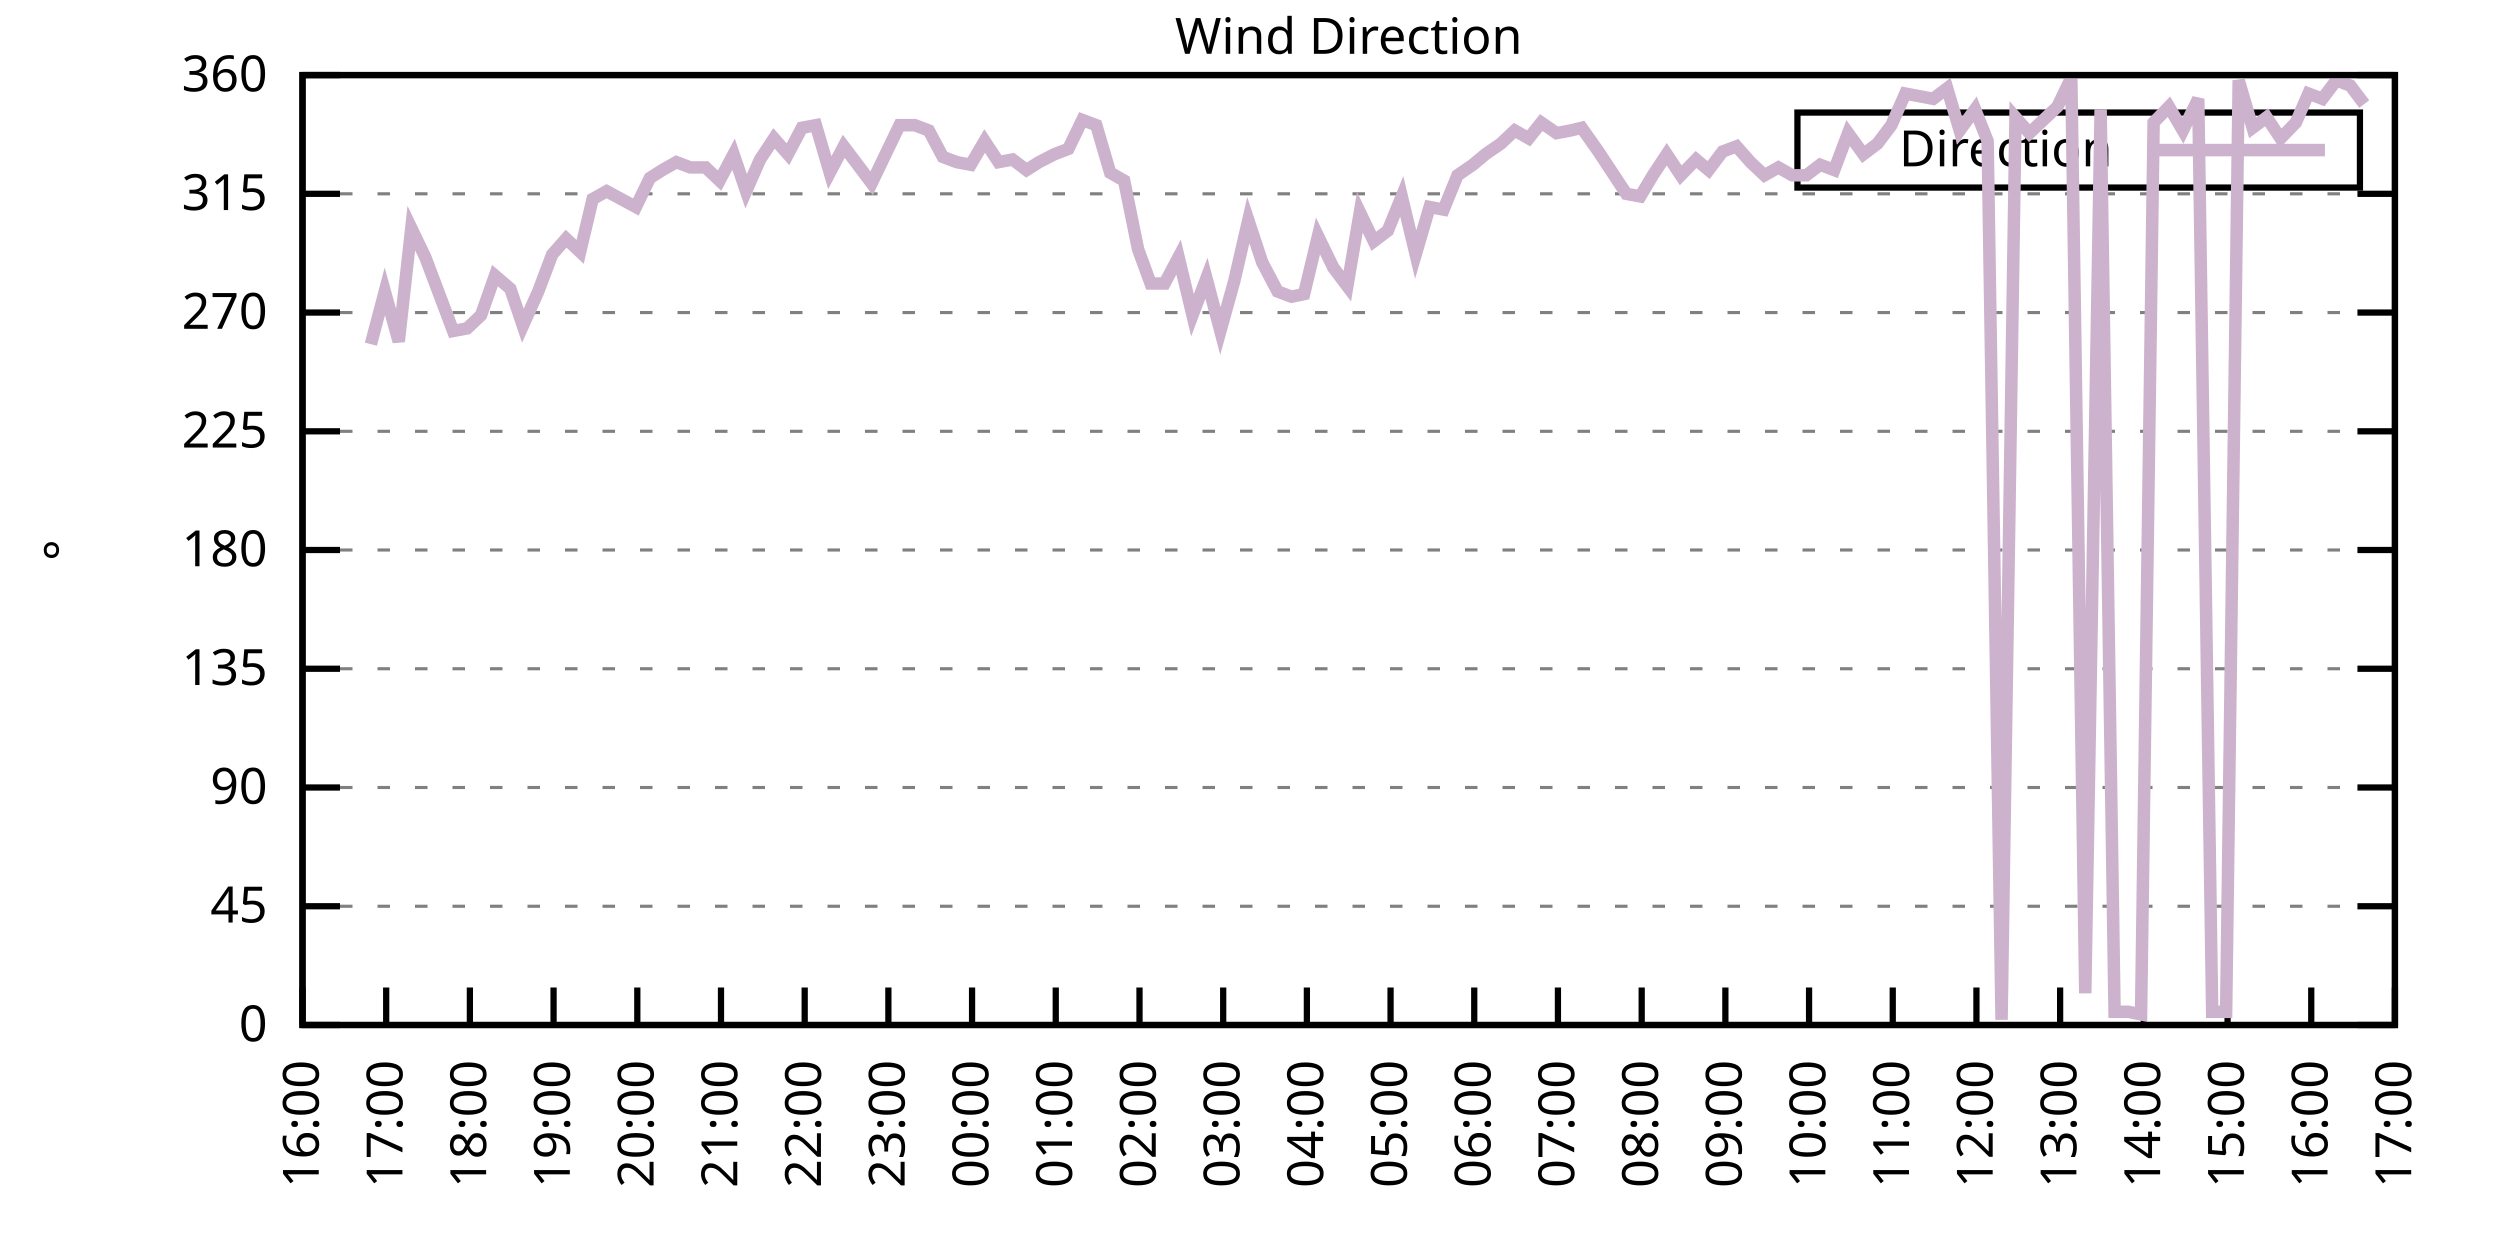
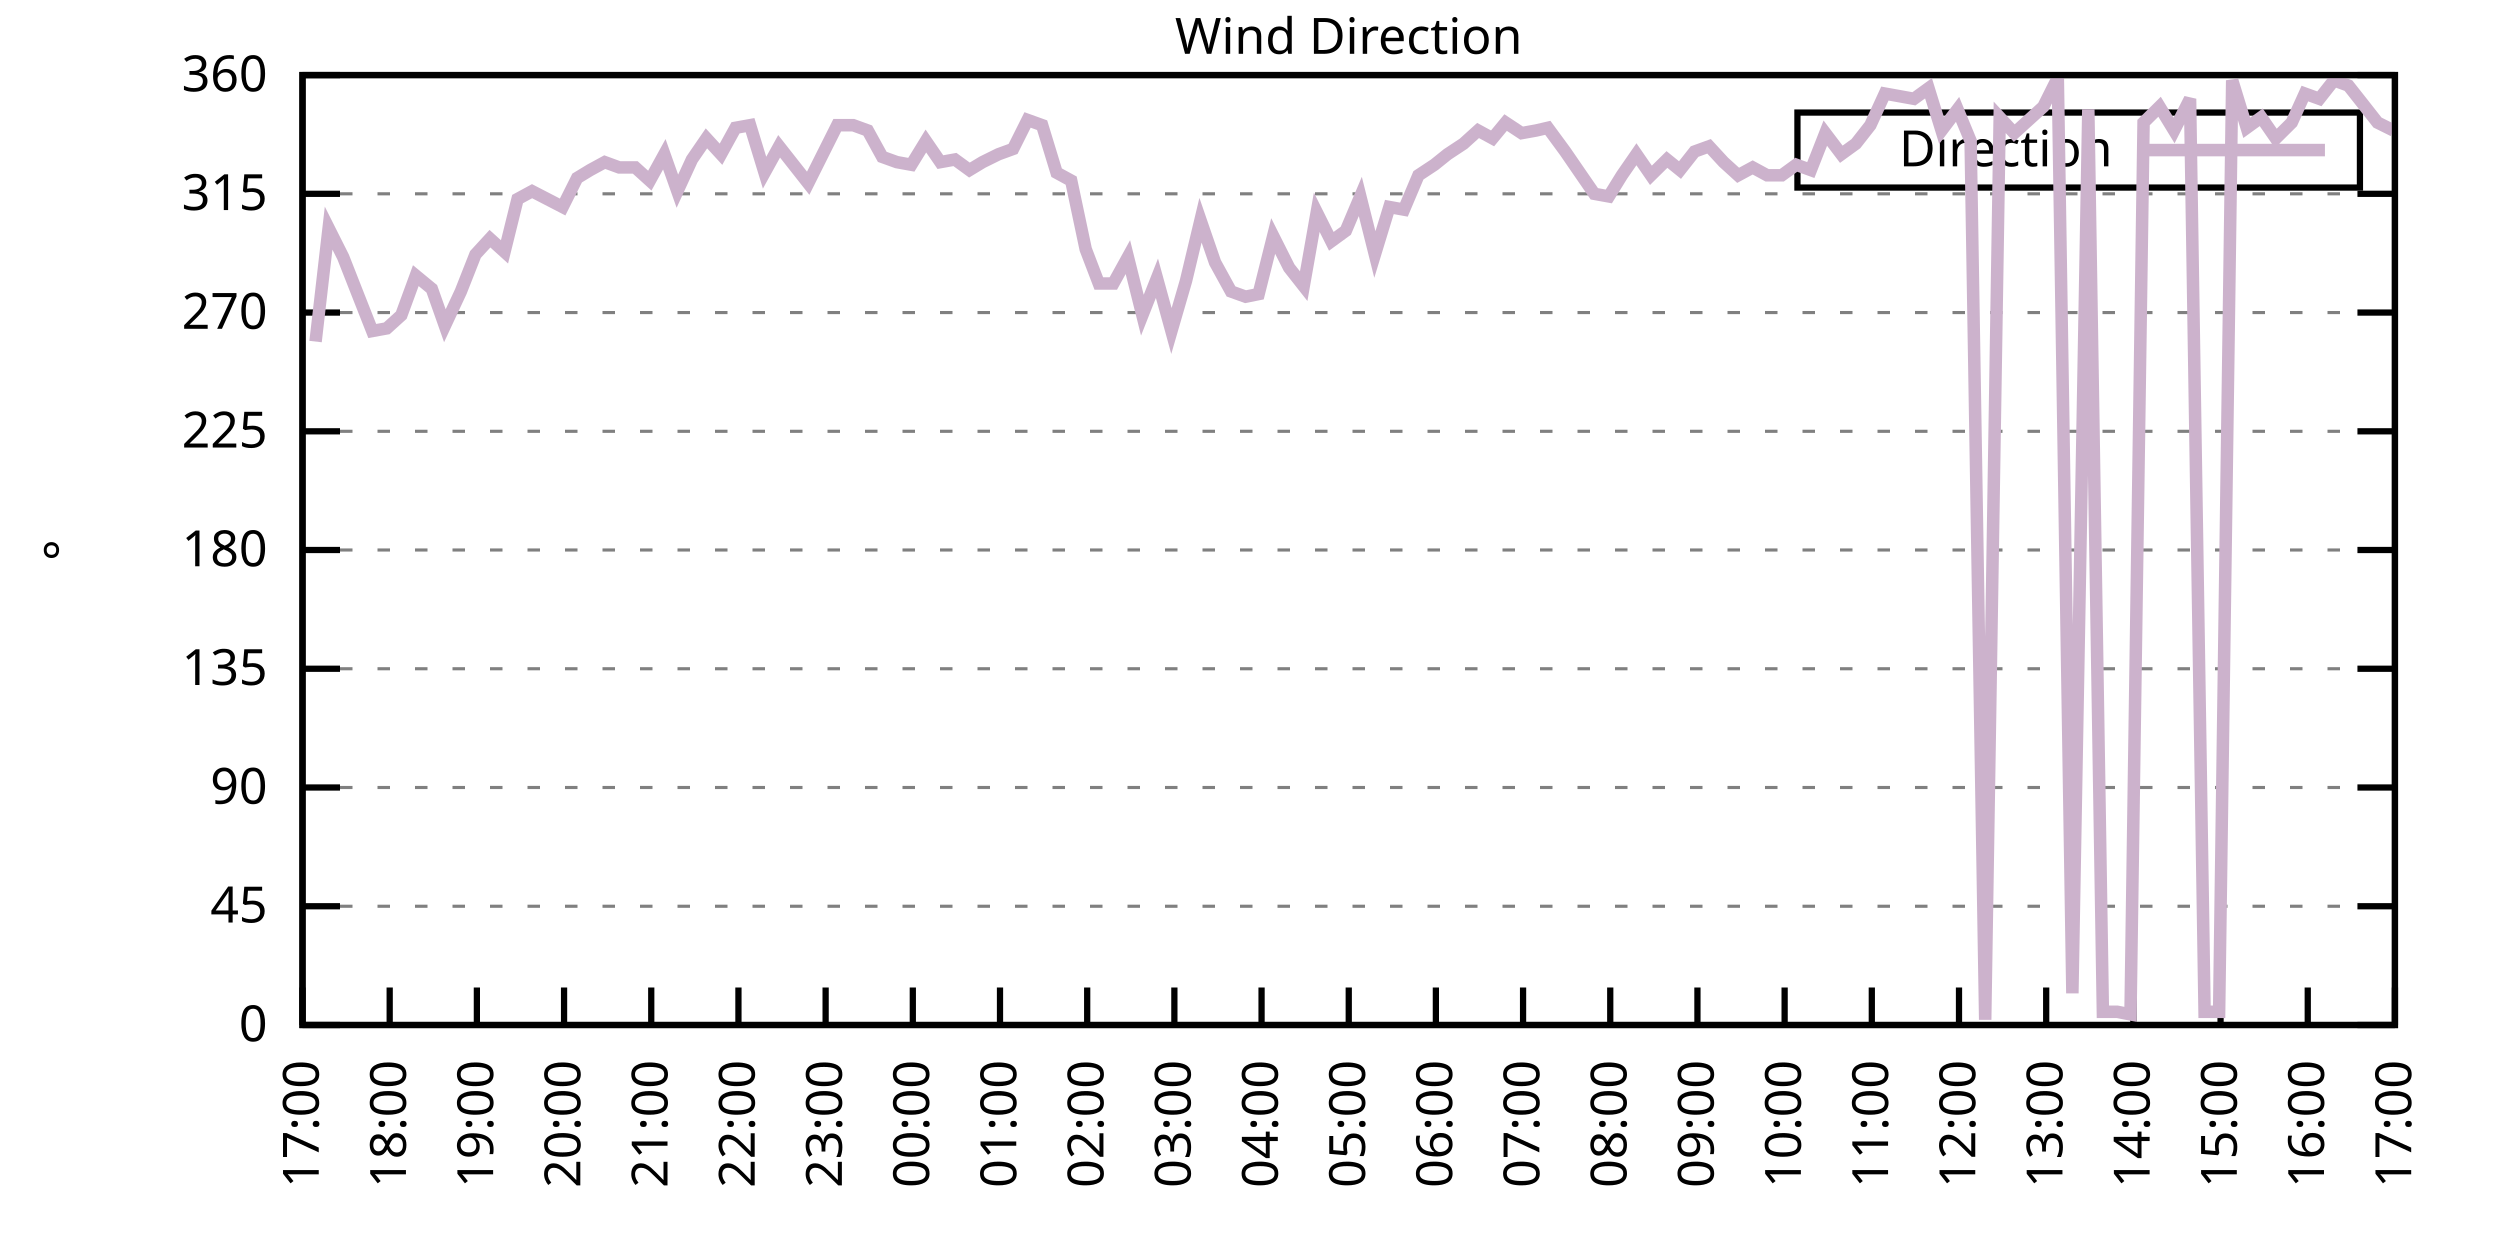
<svg xmlns="http://www.w3.org/2000/svg" xmlns:xlink="http://www.w3.org/1999/xlink" width="400" height="200" viewBox="0 0 400 200">
  <g id="gnuplot_canvas">
    <rect x="0" y="0" width="400" height="200" fill="none" />
    <defs>
      <circle id="gpDot" r="0.5" stroke-width="0.5" stroke="currentColor" />
      <path id="gpPt0" stroke-width="0.333" stroke="currentColor" d="M-1,0 h2 M0,-1 v2" />
      <path id="gpPt1" stroke-width="0.333" stroke="currentColor" d="M-1,-1 L1,1 M1,-1 L-1,1" />
      <path id="gpPt2" stroke-width="0.333" stroke="currentColor" d="M-1,0 L1,0 M0,-1 L0,1 M-1,-1 L1,1 M-1,1 L1,-1" />
      <rect id="gpPt3" stroke-width="0.333" stroke="currentColor" x="-1" y="-1" width="2" height="2" />
      <rect id="gpPt4" stroke-width="0.333" stroke="currentColor" fill="currentColor" x="-1" y="-1" width="2" height="2" />
      <circle id="gpPt5" stroke-width="0.333" stroke="currentColor" cx="0" cy="0" r="1" />
      <use xlink:href="#gpPt5" id="gpPt6" fill="currentColor" stroke="none" />
      <path id="gpPt7" stroke-width="0.333" stroke="currentColor" d="M0,-1.33 L-1.33,0.67 L1.33,0.67 z" />
      <use xlink:href="#gpPt7" id="gpPt8" fill="currentColor" stroke="none" />
      <use xlink:href="#gpPt7" id="gpPt9" stroke="currentColor" transform="rotate(180)" />
      <use xlink:href="#gpPt9" id="gpPt10" fill="currentColor" stroke="none" />
      <use xlink:href="#gpPt3" id="gpPt11" stroke="currentColor" transform="rotate(45)" />
      <use xlink:href="#gpPt11" id="gpPt12" fill="currentColor" stroke="none" />
      <path id="gpPt13" stroke-width="0.333" stroke="currentColor" d="M0,1.330 L1.265,0.411 L0.782,-1.067 L-0.782,-1.076 L-1.265,0.411 z" />
      <use xlink:href="#gpPt13" id="gpPt14" fill="currentColor" stroke="none" />
      <filter id="textbox" filterUnits="objectBoundingBox" x="0" y="0" height="1" width="1">
        <feFlood flood-color="white" flood-opacity="1" result="bgnd" />
        <feComposite in="SourceGraphic" in2="bgnd" operator="atop" />
      </filter>
      <filter id="greybox" filterUnits="objectBoundingBox" x="0" y="0" height="1" width="1">
        <feFlood flood-color="lightgrey" flood-opacity="1" result="grey" />
        <feComposite in="SourceGraphic" in2="grey" operator="atop" />
      </filter>
    </defs>
    <g fill="none" color="white" stroke="currentColor" stroke-width="1.00" stroke-linecap="butt" stroke-linejoin="miter">
</g>
    <g fill="none" color="black" stroke="currentColor" stroke-width="1.00" stroke-linecap="butt" stroke-linejoin="miter">
      <g stroke="none" shape-rendering="crispEdges">
        <polygon fill="rgb(255, 255, 255)" points="48.40,164.00 383.18,164.00 383.18,12.02 48.40,12.02 " />
      </g>
    </g>
    <g fill="none" color="black" stroke="currentColor" stroke-width="1.00" stroke-linecap="butt" stroke-linejoin="miter">
</g>
    <g fill="none" color="black" stroke="black" stroke-width="0.50" stroke-linecap="butt" stroke-linejoin="miter">
</g>
    <g fill="none" color="gray" stroke="currentColor" stroke-width="0.50" stroke-linecap="butt" stroke-linejoin="miter">
      <path stroke="gray" stroke-dasharray="2,4" class="gridline" d="M48.40,164.00 L383.19,164.00  " />
    </g>
    <g fill="none" color="gray" stroke="gray" stroke-width="1.00" stroke-linecap="butt" stroke-linejoin="miter">
</g>
    <g fill="none" color="black" stroke="currentColor" stroke-width="1.00" stroke-linecap="butt" stroke-linejoin="miter">
      <path stroke="black" d="M48.40,164.00 L54.40,164.00 M383.19,164.00 L377.19,164.00  " />
      <g transform="translate(42.80,166.60)" stroke="none" fill="black" font-family="Sans" font-size="8.00" text-anchor="end">
        <text>
          <tspan font-family="Sans"> 0</tspan>
        </text>
      </g>
    </g>
    <g fill="none" color="black" stroke="currentColor" stroke-width="1.00" stroke-linecap="butt" stroke-linejoin="miter">
</g>
    <g fill="none" color="black" stroke="black" stroke-width="0.50" stroke-linecap="butt" stroke-linejoin="miter">
</g>
    <g fill="none" color="gray" stroke="currentColor" stroke-width="0.50" stroke-linecap="butt" stroke-linejoin="miter">
      <path stroke="gray" stroke-dasharray="2,4" class="gridline" d="M48.40,145.00 L383.19,145.00  " />
    </g>
    <g fill="none" color="gray" stroke="gray" stroke-width="1.00" stroke-linecap="butt" stroke-linejoin="miter">
</g>
    <g fill="none" color="black" stroke="currentColor" stroke-width="1.00" stroke-linecap="butt" stroke-linejoin="miter">
      <path stroke="black" d="M48.40,145.00 L54.40,145.00 M383.19,145.00 L377.19,145.00  " />
      <g transform="translate(42.80,147.60)" stroke="none" fill="black" font-family="Sans" font-size="8.00" text-anchor="end">
        <text>
          <tspan font-family="Sans"> 45</tspan>
        </text>
      </g>
    </g>
    <g fill="none" color="black" stroke="currentColor" stroke-width="1.00" stroke-linecap="butt" stroke-linejoin="miter">
</g>
    <g fill="none" color="black" stroke="black" stroke-width="0.50" stroke-linecap="butt" stroke-linejoin="miter">
</g>
    <g fill="none" color="gray" stroke="currentColor" stroke-width="0.50" stroke-linecap="butt" stroke-linejoin="miter">
      <path stroke="gray" stroke-dasharray="2,4" class="gridline" d="M48.40,126.00 L383.19,126.00  " />
    </g>
    <g fill="none" color="gray" stroke="gray" stroke-width="1.00" stroke-linecap="butt" stroke-linejoin="miter">
</g>
    <g fill="none" color="black" stroke="currentColor" stroke-width="1.00" stroke-linecap="butt" stroke-linejoin="miter">
      <path stroke="black" d="M48.40,126.00 L54.40,126.00 M383.19,126.00 L377.19,126.00  " />
      <g transform="translate(42.80,128.60)" stroke="none" fill="black" font-family="Sans" font-size="8.00" text-anchor="end">
        <text>
          <tspan font-family="Sans"> 90</tspan>
        </text>
      </g>
    </g>
    <g fill="none" color="black" stroke="currentColor" stroke-width="1.00" stroke-linecap="butt" stroke-linejoin="miter">
</g>
    <g fill="none" color="black" stroke="black" stroke-width="0.50" stroke-linecap="butt" stroke-linejoin="miter">
</g>
    <g fill="none" color="gray" stroke="currentColor" stroke-width="0.50" stroke-linecap="butt" stroke-linejoin="miter">
      <path stroke="gray" stroke-dasharray="2,4" class="gridline" d="M48.40,107.00 L383.19,107.00  " />
    </g>
    <g fill="none" color="gray" stroke="gray" stroke-width="1.00" stroke-linecap="butt" stroke-linejoin="miter">
</g>
    <g fill="none" color="black" stroke="currentColor" stroke-width="1.00" stroke-linecap="butt" stroke-linejoin="miter">
      <path stroke="black" d="M48.40,107.00 L54.40,107.00 M383.19,107.00 L377.19,107.00  " />
      <g transform="translate(42.80,109.60)" stroke="none" fill="black" font-family="Sans" font-size="8.00" text-anchor="end">
        <text>
          <tspan font-family="Sans"> 135</tspan>
        </text>
      </g>
    </g>
    <g fill="none" color="black" stroke="currentColor" stroke-width="1.00" stroke-linecap="butt" stroke-linejoin="miter">
</g>
    <g fill="none" color="black" stroke="black" stroke-width="0.50" stroke-linecap="butt" stroke-linejoin="miter">
</g>
    <g fill="none" color="gray" stroke="currentColor" stroke-width="0.50" stroke-linecap="butt" stroke-linejoin="miter">
      <path stroke="gray" stroke-dasharray="2,4" class="gridline" d="M48.40,88.00 L383.19,88.00  " />
    </g>
    <g fill="none" color="gray" stroke="gray" stroke-width="1.00" stroke-linecap="butt" stroke-linejoin="miter">
</g>
    <g fill="none" color="black" stroke="currentColor" stroke-width="1.00" stroke-linecap="butt" stroke-linejoin="miter">
      <path stroke="black" d="M48.40,88.00 L54.40,88.00 M383.19,88.00 L377.19,88.00  " />
      <g transform="translate(42.80,90.60)" stroke="none" fill="black" font-family="Sans" font-size="8.00" text-anchor="end">
        <text>
          <tspan font-family="Sans"> 180</tspan>
        </text>
      </g>
    </g>
    <g fill="none" color="black" stroke="currentColor" stroke-width="1.00" stroke-linecap="butt" stroke-linejoin="miter">
</g>
    <g fill="none" color="black" stroke="black" stroke-width="0.50" stroke-linecap="butt" stroke-linejoin="miter">
</g>
    <g fill="none" color="gray" stroke="currentColor" stroke-width="0.50" stroke-linecap="butt" stroke-linejoin="miter">
      <path stroke="gray" stroke-dasharray="2,4" class="gridline" d="M48.40,69.01 L383.19,69.01  " />
    </g>
    <g fill="none" color="gray" stroke="gray" stroke-width="1.00" stroke-linecap="butt" stroke-linejoin="miter">
</g>
    <g fill="none" color="black" stroke="currentColor" stroke-width="1.00" stroke-linecap="butt" stroke-linejoin="miter">
      <path stroke="black" d="M48.40,69.01 L54.40,69.01 M383.19,69.01 L377.19,69.01  " />
      <g transform="translate(42.80,71.61)" stroke="none" fill="black" font-family="Sans" font-size="8.00" text-anchor="end">
        <text>
          <tspan font-family="Sans"> 225</tspan>
        </text>
      </g>
    </g>
    <g fill="none" color="black" stroke="currentColor" stroke-width="1.00" stroke-linecap="butt" stroke-linejoin="miter">
</g>
    <g fill="none" color="black" stroke="black" stroke-width="0.50" stroke-linecap="butt" stroke-linejoin="miter">
</g>
    <g fill="none" color="gray" stroke="currentColor" stroke-width="0.50" stroke-linecap="butt" stroke-linejoin="miter">
      <path stroke="gray" stroke-dasharray="2,4" class="gridline" d="M48.40,50.01 L383.19,50.01  " />
    </g>
    <g fill="none" color="gray" stroke="gray" stroke-width="1.00" stroke-linecap="butt" stroke-linejoin="miter">
</g>
    <g fill="none" color="black" stroke="currentColor" stroke-width="1.00" stroke-linecap="butt" stroke-linejoin="miter">
      <path stroke="black" d="M48.40,50.01 L54.40,50.01 M383.19,50.01 L377.19,50.01  " />
      <g transform="translate(42.80,52.61)" stroke="none" fill="black" font-family="Sans" font-size="8.00" text-anchor="end">
        <text>
          <tspan font-family="Sans"> 270</tspan>
        </text>
      </g>
    </g>
    <g fill="none" color="black" stroke="currentColor" stroke-width="1.00" stroke-linecap="butt" stroke-linejoin="miter">
</g>
    <g fill="none" color="black" stroke="black" stroke-width="0.50" stroke-linecap="butt" stroke-linejoin="miter">
</g>
    <g fill="none" color="gray" stroke="currentColor" stroke-width="0.50" stroke-linecap="butt" stroke-linejoin="miter">
      <path stroke="gray" stroke-dasharray="2,4" class="gridline" d="M48.40,31.01 L383.19,31.01  " />
    </g>
    <g fill="none" color="gray" stroke="gray" stroke-width="1.00" stroke-linecap="butt" stroke-linejoin="miter">
</g>
    <g fill="none" color="black" stroke="currentColor" stroke-width="1.00" stroke-linecap="butt" stroke-linejoin="miter">
      <path stroke="black" d="M48.40,31.01 L54.40,31.01 M383.19,31.01 L377.19,31.01  " />
      <g transform="translate(42.80,33.61)" stroke="none" fill="black" font-family="Sans" font-size="8.00" text-anchor="end">
        <text>
          <tspan font-family="Sans"> 315</tspan>
        </text>
      </g>
    </g>
    <g fill="none" color="black" stroke="currentColor" stroke-width="1.00" stroke-linecap="butt" stroke-linejoin="miter">
</g>
    <g fill="none" color="black" stroke="black" stroke-width="0.50" stroke-linecap="butt" stroke-linejoin="miter">
</g>
    <g fill="none" color="gray" stroke="currentColor" stroke-width="0.50" stroke-linecap="butt" stroke-linejoin="miter">
      <path stroke="gray" stroke-dasharray="2,4" class="gridline" d="M48.40,12.01 L383.19,12.01  " />
    </g>
    <g fill="none" color="gray" stroke="gray" stroke-width="1.00" stroke-linecap="butt" stroke-linejoin="miter">
</g>
    <g fill="none" color="black" stroke="currentColor" stroke-width="1.00" stroke-linecap="butt" stroke-linejoin="miter">
      <path stroke="black" d="M48.40,12.01 L54.40,12.01 M383.19,12.01 L377.19,12.01  " />
      <g transform="translate(42.80,14.61)" stroke="none" fill="black" font-family="Sans" font-size="8.00" text-anchor="end">
        <text>
          <tspan font-family="Sans"> 360</tspan>
        </text>
      </g>
    </g>
    <g fill="none" color="black" stroke="currentColor" stroke-width="1.00" stroke-linecap="butt" stroke-linejoin="miter">
      <path stroke="black" d="M48.40,164.00 L48.40,158.00  " />
      <g transform="translate(51.00,169.60) rotate(270.00)" stroke="none" fill="black" font-family="Sans" font-size="8.00" text-anchor="end">
        <text>
-           <tspan font-family="Sans">16:00</tspan>
-         </text>
-       </g>
-     </g>
-     <g fill="none" color="black" stroke="currentColor" stroke-width="1.00" stroke-linecap="butt" stroke-linejoin="miter">
-       <path stroke="black" d="M61.79,164.00 L61.79,158.00  " />
-       <g transform="translate(64.39,169.60) rotate(270.00)" stroke="none" fill="black" font-family="Sans" font-size="8.00" text-anchor="end">
-         <text>
          <tspan font-family="Sans">17:00</tspan>
        </text>
      </g>
    </g>
    <g fill="none" color="black" stroke="currentColor" stroke-width="1.00" stroke-linecap="butt" stroke-linejoin="miter">
-       <path stroke="black" d="M75.18,164.00 L75.18,158.00  " />
-       <g transform="translate(77.78,169.60) rotate(270.00)" stroke="none" fill="black" font-family="Sans" font-size="8.00" text-anchor="end">
+       <path stroke="black" d="M62.35,164.00 L62.35,158.00  " />
+       <g transform="translate(64.95,169.60) rotate(270.00)" stroke="none" fill="black" font-family="Sans" font-size="8.00" text-anchor="end">
        <text>
          <tspan font-family="Sans">18:00</tspan>
        </text>
      </g>
    </g>
    <g fill="none" color="black" stroke="currentColor" stroke-width="1.00" stroke-linecap="butt" stroke-linejoin="miter">
-       <path stroke="black" d="M88.57,164.00 L88.57,158.00  " />
-       <g transform="translate(91.17,169.60) rotate(270.00)" stroke="none" fill="black" font-family="Sans" font-size="8.00" text-anchor="end">
+       <path stroke="black" d="M76.30,164.00 L76.30,158.00  " />
+       <g transform="translate(78.90,169.60) rotate(270.00)" stroke="none" fill="black" font-family="Sans" font-size="8.00" text-anchor="end">
        <text>
          <tspan font-family="Sans">19:00</tspan>
        </text>
      </g>
    </g>
    <g fill="none" color="black" stroke="currentColor" stroke-width="1.00" stroke-linecap="butt" stroke-linejoin="miter">
-       <path stroke="black" d="M101.97,164.00 L101.97,158.00  " />
-       <g transform="translate(104.57,169.60) rotate(270.00)" stroke="none" fill="black" font-family="Sans" font-size="8.00" text-anchor="end">
+       <path stroke="black" d="M90.25,164.00 L90.25,158.00  " />
+       <g transform="translate(92.85,169.60) rotate(270.00)" stroke="none" fill="black" font-family="Sans" font-size="8.00" text-anchor="end">
        <text>
          <tspan font-family="Sans">20:00</tspan>
        </text>
      </g>
    </g>
    <g fill="none" color="black" stroke="currentColor" stroke-width="1.00" stroke-linecap="butt" stroke-linejoin="miter">
-       <path stroke="black" d="M115.36,164.00 L115.36,158.00  " />
-       <g transform="translate(117.96,169.60) rotate(270.00)" stroke="none" fill="black" font-family="Sans" font-size="8.00" text-anchor="end">
+       <path stroke="black" d="M104.20,164.00 L104.20,158.00  " />
+       <g transform="translate(106.80,169.60) rotate(270.00)" stroke="none" fill="black" font-family="Sans" font-size="8.00" text-anchor="end">
        <text>
          <tspan font-family="Sans">21:00</tspan>
        </text>
      </g>
    </g>
    <g fill="none" color="black" stroke="currentColor" stroke-width="1.00" stroke-linecap="butt" stroke-linejoin="miter">
-       <path stroke="black" d="M128.75,164.00 L128.75,158.00  " />
-       <g transform="translate(131.35,169.60) rotate(270.00)" stroke="none" fill="black" font-family="Sans" font-size="8.00" text-anchor="end">
+       <path stroke="black" d="M118.15,164.00 L118.15,158.00  " />
+       <g transform="translate(120.75,169.60) rotate(270.00)" stroke="none" fill="black" font-family="Sans" font-size="8.00" text-anchor="end">
        <text>
          <tspan font-family="Sans">22:00</tspan>
        </text>
      </g>
    </g>
    <g fill="none" color="black" stroke="currentColor" stroke-width="1.00" stroke-linecap="butt" stroke-linejoin="miter">
-       <path stroke="black" d="M142.14,164.00 L142.14,158.00  " />
-       <g transform="translate(144.74,169.60) rotate(270.00)" stroke="none" fill="black" font-family="Sans" font-size="8.00" text-anchor="end">
+       <path stroke="black" d="M132.10,164.00 L132.10,158.00  " />
+       <g transform="translate(134.70,169.60) rotate(270.00)" stroke="none" fill="black" font-family="Sans" font-size="8.00" text-anchor="end">
        <text>
          <tspan font-family="Sans">23:00</tspan>
        </text>
      </g>
    </g>
    <g fill="none" color="black" stroke="currentColor" stroke-width="1.00" stroke-linecap="butt" stroke-linejoin="miter">
-       <path stroke="black" d="M155.53,164.00 L155.53,158.00  " />
-       <g transform="translate(158.13,169.60) rotate(270.00)" stroke="none" fill="black" font-family="Sans" font-size="8.00" text-anchor="end">
+       <path stroke="black" d="M146.05,164.00 L146.05,158.00  " />
+       <g transform="translate(148.65,169.60) rotate(270.00)" stroke="none" fill="black" font-family="Sans" font-size="8.00" text-anchor="end">
        <text>
          <tspan font-family="Sans">00:00</tspan>
        </text>
      </g>
    </g>
    <g fill="none" color="black" stroke="currentColor" stroke-width="1.00" stroke-linecap="butt" stroke-linejoin="miter">
-       <path stroke="black" d="M168.92,164.00 L168.92,158.00  " />
-       <g transform="translate(171.52,169.60) rotate(270.00)" stroke="none" fill="black" font-family="Sans" font-size="8.00" text-anchor="end">
+       <path stroke="black" d="M160.00,164.00 L160.00,158.00  " />
+       <g transform="translate(162.60,169.60) rotate(270.00)" stroke="none" fill="black" font-family="Sans" font-size="8.00" text-anchor="end">
        <text>
          <tspan font-family="Sans">01:00</tspan>
        </text>
      </g>
    </g>
    <g fill="none" color="black" stroke="currentColor" stroke-width="1.00" stroke-linecap="butt" stroke-linejoin="miter">
-       <path stroke="black" d="M182.32,164.00 L182.32,158.00  " />
-       <g transform="translate(184.92,169.60) rotate(270.00)" stroke="none" fill="black" font-family="Sans" font-size="8.00" text-anchor="end">
+       <path stroke="black" d="M173.95,164.00 L173.95,158.00  " />
+       <g transform="translate(176.55,169.60) rotate(270.00)" stroke="none" fill="black" font-family="Sans" font-size="8.00" text-anchor="end">
        <text>
          <tspan font-family="Sans">02:00</tspan>
        </text>
      </g>
    </g>
    <g fill="none" color="black" stroke="currentColor" stroke-width="1.00" stroke-linecap="butt" stroke-linejoin="miter">
-       <path stroke="black" d="M195.71,164.00 L195.71,158.00  " />
-       <g transform="translate(198.31,169.60) rotate(270.00)" stroke="none" fill="black" font-family="Sans" font-size="8.00" text-anchor="end">
+       <path stroke="black" d="M187.90,164.00 L187.90,158.00  " />
+       <g transform="translate(190.50,169.60) rotate(270.00)" stroke="none" fill="black" font-family="Sans" font-size="8.00" text-anchor="end">
        <text>
          <tspan font-family="Sans">03:00</tspan>
        </text>
      </g>
    </g>
    <g fill="none" color="black" stroke="currentColor" stroke-width="1.00" stroke-linecap="butt" stroke-linejoin="miter">
-       <path stroke="black" d="M209.10,164.00 L209.10,158.00  " />
-       <g transform="translate(211.70,169.60) rotate(270.00)" stroke="none" fill="black" font-family="Sans" font-size="8.00" text-anchor="end">
+       <path stroke="black" d="M201.85,164.00 L201.85,158.00  " />
+       <g transform="translate(204.45,169.60) rotate(270.00)" stroke="none" fill="black" font-family="Sans" font-size="8.00" text-anchor="end">
        <text>
          <tspan font-family="Sans">04:00</tspan>
        </text>
      </g>
    </g>
    <g fill="none" color="black" stroke="currentColor" stroke-width="1.00" stroke-linecap="butt" stroke-linejoin="miter">
-       <path stroke="black" d="M222.49,164.00 L222.49,158.00  " />
-       <g transform="translate(225.09,169.60) rotate(270.00)" stroke="none" fill="black" font-family="Sans" font-size="8.00" text-anchor="end">
+       <path stroke="black" d="M215.80,164.00 L215.80,158.00  " />
+       <g transform="translate(218.40,169.60) rotate(270.00)" stroke="none" fill="black" font-family="Sans" font-size="8.00" text-anchor="end">
        <text>
          <tspan font-family="Sans">05:00</tspan>
        </text>
      </g>
    </g>
    <g fill="none" color="black" stroke="currentColor" stroke-width="1.00" stroke-linecap="butt" stroke-linejoin="miter">
-       <path stroke="black" d="M235.88,164.00 L235.88,158.00  " />
-       <g transform="translate(238.48,169.60) rotate(270.00)" stroke="none" fill="black" font-family="Sans" font-size="8.00" text-anchor="end">
+       <path stroke="black" d="M229.74,164.00 L229.74,158.00  " />
+       <g transform="translate(232.34,169.60) rotate(270.00)" stroke="none" fill="black" font-family="Sans" font-size="8.00" text-anchor="end">
        <text>
          <tspan font-family="Sans">06:00</tspan>
        </text>
      </g>
    </g>
    <g fill="none" color="black" stroke="currentColor" stroke-width="1.00" stroke-linecap="butt" stroke-linejoin="miter">
-       <path stroke="black" d="M249.27,164.00 L249.27,158.00  " />
-       <g transform="translate(251.87,169.60) rotate(270.00)" stroke="none" fill="black" font-family="Sans" font-size="8.00" text-anchor="end">
+       <path stroke="black" d="M243.69,164.00 L243.69,158.00  " />
+       <g transform="translate(246.29,169.60) rotate(270.00)" stroke="none" fill="black" font-family="Sans" font-size="8.00" text-anchor="end">
        <text>
          <tspan font-family="Sans">07:00</tspan>
        </text>
      </g>
    </g>
    <g fill="none" color="black" stroke="currentColor" stroke-width="1.00" stroke-linecap="butt" stroke-linejoin="miter">
-       <path stroke="black" d="M262.67,164.00 L262.67,158.00  " />
-       <g transform="translate(265.27,169.60) rotate(270.00)" stroke="none" fill="black" font-family="Sans" font-size="8.00" text-anchor="end">
+       <path stroke="black" d="M257.64,164.00 L257.64,158.00  " />
+       <g transform="translate(260.24,169.60) rotate(270.00)" stroke="none" fill="black" font-family="Sans" font-size="8.00" text-anchor="end">
        <text>
          <tspan font-family="Sans">08:00</tspan>
        </text>
      </g>
    </g>
    <g fill="none" color="black" stroke="currentColor" stroke-width="1.00" stroke-linecap="butt" stroke-linejoin="miter">
-       <path stroke="black" d="M276.06,164.00 L276.06,158.00  " />
-       <g transform="translate(278.66,169.60) rotate(270.00)" stroke="none" fill="black" font-family="Sans" font-size="8.00" text-anchor="end">
+       <path stroke="black" d="M271.59,164.00 L271.59,158.00  " />
+       <g transform="translate(274.19,169.60) rotate(270.00)" stroke="none" fill="black" font-family="Sans" font-size="8.00" text-anchor="end">
        <text>
          <tspan font-family="Sans">09:00</tspan>
        </text>
      </g>
    </g>
    <g fill="none" color="black" stroke="currentColor" stroke-width="1.00" stroke-linecap="butt" stroke-linejoin="miter">
-       <path stroke="black" d="M289.45,164.00 L289.45,158.00  " />
-       <g transform="translate(292.05,169.60) rotate(270.00)" stroke="none" fill="black" font-family="Sans" font-size="8.00" text-anchor="end">
+       <path stroke="black" d="M285.54,164.00 L285.54,158.00  " />
+       <g transform="translate(288.14,169.60) rotate(270.00)" stroke="none" fill="black" font-family="Sans" font-size="8.00" text-anchor="end">
        <text>
          <tspan font-family="Sans">10:00</tspan>
        </text>
      </g>
    </g>
    <g fill="none" color="black" stroke="currentColor" stroke-width="1.00" stroke-linecap="butt" stroke-linejoin="miter">
-       <path stroke="black" d="M302.84,164.00 L302.84,158.00  " />
-       <g transform="translate(305.44,169.60) rotate(270.00)" stroke="none" fill="black" font-family="Sans" font-size="8.00" text-anchor="end">
+       <path stroke="black" d="M299.49,164.00 L299.49,158.00  " />
+       <g transform="translate(302.09,169.60) rotate(270.00)" stroke="none" fill="black" font-family="Sans" font-size="8.00" text-anchor="end">
        <text>
          <tspan font-family="Sans">11:00</tspan>
        </text>
      </g>
    </g>
    <g fill="none" color="black" stroke="currentColor" stroke-width="1.00" stroke-linecap="butt" stroke-linejoin="miter">
-       <path stroke="black" d="M316.23,164.00 L316.23,158.00  " />
-       <g transform="translate(318.83,169.60) rotate(270.00)" stroke="none" fill="black" font-family="Sans" font-size="8.00" text-anchor="end">
+       <path stroke="black" d="M313.44,164.00 L313.44,158.00  " />
+       <g transform="translate(316.04,169.60) rotate(270.00)" stroke="none" fill="black" font-family="Sans" font-size="8.00" text-anchor="end">
        <text>
          <tspan font-family="Sans">12:00</tspan>
        </text>
      </g>
    </g>
    <g fill="none" color="black" stroke="currentColor" stroke-width="1.00" stroke-linecap="butt" stroke-linejoin="miter">
-       <path stroke="black" d="M329.62,164.00 L329.62,158.00  " />
-       <g transform="translate(332.22,169.60) rotate(270.00)" stroke="none" fill="black" font-family="Sans" font-size="8.00" text-anchor="end">
+       <path stroke="black" d="M327.39,164.00 L327.39,158.00  " />
+       <g transform="translate(329.99,169.60) rotate(270.00)" stroke="none" fill="black" font-family="Sans" font-size="8.00" text-anchor="end">
        <text>
          <tspan font-family="Sans">13:00</tspan>
        </text>
      </g>
    </g>
    <g fill="none" color="black" stroke="currentColor" stroke-width="1.00" stroke-linecap="butt" stroke-linejoin="miter">
-       <path stroke="black" d="M343.02,164.00 L343.02,158.00  " />
-       <g transform="translate(345.62,169.60) rotate(270.00)" stroke="none" fill="black" font-family="Sans" font-size="8.00" text-anchor="end">
+       <path stroke="black" d="M341.34,164.00 L341.34,158.00  " />
+       <g transform="translate(343.94,169.60) rotate(270.00)" stroke="none" fill="black" font-family="Sans" font-size="8.00" text-anchor="end">
        <text>
          <tspan font-family="Sans">14:00</tspan>
        </text>
      </g>
    </g>
    <g fill="none" color="black" stroke="currentColor" stroke-width="1.00" stroke-linecap="butt" stroke-linejoin="miter">
-       <path stroke="black" d="M356.41,164.00 L356.41,158.00  " />
-       <g transform="translate(359.01,169.60) rotate(270.00)" stroke="none" fill="black" font-family="Sans" font-size="8.00" text-anchor="end">
+       <path stroke="black" d="M355.29,164.00 L355.29,158.00  " />
+       <g transform="translate(357.89,169.60) rotate(270.00)" stroke="none" fill="black" font-family="Sans" font-size="8.00" text-anchor="end">
        <text>
          <tspan font-family="Sans">15:00</tspan>
        </text>
      </g>
    </g>
    <g fill="none" color="black" stroke="currentColor" stroke-width="1.00" stroke-linecap="butt" stroke-linejoin="miter">
-       <path stroke="black" d="M369.80,164.00 L369.80,158.00  " />
-       <g transform="translate(372.40,169.60) rotate(270.00)" stroke="none" fill="black" font-family="Sans" font-size="8.00" text-anchor="end">
+       <path stroke="black" d="M369.24,164.00 L369.24,158.00  " />
+       <g transform="translate(371.84,169.60) rotate(270.00)" stroke="none" fill="black" font-family="Sans" font-size="8.00" text-anchor="end">
        <text>
          <tspan font-family="Sans">16:00</tspan>
        </text>
      </g>
    </g>
    <g fill="none" color="black" stroke="currentColor" stroke-width="1.00" stroke-linecap="butt" stroke-linejoin="miter">
      <path stroke="black" d="M383.19,164.00 L383.19,158.00  " />
      <g transform="translate(385.79,169.60) rotate(270.00)" stroke="none" fill="black" font-family="Sans" font-size="8.00" text-anchor="end">
        <text>
          <tspan font-family="Sans">17:00</tspan>
        </text>
      </g>
    </g>
    <g fill="none" color="black" stroke="currentColor" stroke-width="1.00" stroke-linecap="butt" stroke-linejoin="miter">
</g>
    <g fill="none" color="black" stroke="currentColor" stroke-width="1.00" stroke-linecap="butt" stroke-linejoin="miter">
      <path stroke="black" d="M48.40,12.01 L48.40,164.00 L383.19,164.00 L383.19,12.01 L48.40,12.01 Z  " />
    </g>
    <g fill="none" color="black" stroke="currentColor" stroke-width="1.00" stroke-linecap="butt" stroke-linejoin="miter">
</g>
    <g fill="none" color="black" stroke="currentColor" stroke-width="1.00" stroke-linecap="butt" stroke-linejoin="miter">
      <path stroke="black" d="M287.59,30.01 L287.59,18.01 L377.59,18.01 L377.59,30.01 L287.59,30.01 Z  " />
    </g>
    <g id="Wind_direction_plot_1">
      <g fill="none" color="white" stroke="black" stroke-width="2.00" stroke-linecap="butt" stroke-linejoin="miter">
</g>
      <g fill="none" color="black" stroke="currentColor" stroke-width="2.00" stroke-linecap="butt" stroke-linejoin="miter">
        <g transform="translate(337.99,26.61)" stroke="none" fill="black" font-family="Sans" font-size="8.00" text-anchor="end">
          <text>
            <tspan font-family="Sans">Direction</tspan>
          </text>
        </g>
      </g>
      <g fill="none" color="black" stroke="currentColor" stroke-width="2.00" stroke-linecap="butt" stroke-linejoin="miter">
-         <path stroke="rgb(204, 178, 204)" d="M343.59,24.01 L371.99,24.01 M59.34,55.07 L61.57,46.63 L63.80,54.65 L65.81,36.50 L68.04,41.14 L70.27,47.05   L72.50,52.96 L74.74,52.54 L76.97,50.43 L79.20,44.10 L81.66,46.21 L83.66,52.12 L86.12,46.63 L88.35,40.72   L90.58,38.19 L92.82,40.30 L94.82,31.85 L97.06,30.59 L101.74,33.12 L103.98,28.48 L105.98,27.21 L108.22,25.94   L110.45,26.79 L112.90,26.79 L115.13,28.90 L117.37,24.68 L119.38,30.59 L121.61,25.52 L123.84,22.14 L126.07,24.68   L128.30,20.45 L130.54,20.03 L132.77,27.63 L135.00,23.41 L137.23,26.36 L139.46,29.32 L141.69,24.68 L143.93,20.03   L146.38,20.03 L148.61,20.88 L150.85,25.10 L153.08,25.94 L155.31,26.36 L157.54,22.56 L159.77,25.94 L162.01,25.52   L164.24,27.21 L166.25,25.94 L168.70,24.68 L170.93,23.83 L173.17,19.19 L175.40,20.03 L177.63,27.63 L179.86,28.90   L182.09,39.87 L184.10,45.36 L186.33,45.36 L188.57,41.14 L190.80,50.43 L193.03,44.52 L195.26,52.96 L197.49,44.94   L199.73,35.23 L201.96,41.99 L204.41,46.63 L206.64,47.47 L208.65,47.05 L210.88,37.76 L213.34,42.83 L215.57,45.79   L217.58,33.96 L219.81,38.61 L222.04,36.92 L224.28,31.43 L226.51,40.72 L228.74,33.12 L230.97,33.54 L233.20,28.05   L235.66,26.36 L237.67,24.68 L240.12,22.99 L242.36,20.88 L244.59,22.14 L246.60,19.61 L249.05,21.30 L251.28,20.88   L253.07,20.45 L255.75,24.25 L257.98,27.63 L260.21,31.01 L262.44,31.43 L264.45,28.05 L266.68,24.68 L268.92,28.05   L271.37,25.52 L273.38,27.21 L275.61,24.25 L277.84,23.41 L280.07,25.94 L282.31,28.05 L284.54,26.79 L286.77,28.05   L289.00,28.05 L291.23,26.36 L293.47,27.21 L295.70,21.30 L298.15,24.68 L300.39,22.99 L302.62,20.03 L304.85,14.97   L307.08,15.39 L309.31,15.81 L311.54,14.12 L313.55,20.88 L316.01,17.50 L318.02,22.56 L320.25,163.16 L322.48,18.77   L324.71,21.30 L329.18,17.08 L331.41,12.43 L333.64,158.93 L336.10,17.50 L338.33,161.89 L340.56,161.89 L342.57,162.31   L344.58,19.61 L347.03,17.08 L349.26,20.88 L351.72,15.81 L353.95,161.89 L356.18,161.89 L358.19,12.85 L360.42,20.45   L362.66,18.77 L364.89,22.14 L367.34,19.61 L369.35,14.97 L371.58,15.81 L373.82,12.85 L376.05,13.70 L378.28,16.65    " />
+         <path stroke="rgb(204, 178, 204)" d="M343.59,24.01 L371.99,24.01 M50.49,54.65 L52.58,36.50 L54.91,41.14 L57.23,47.05 L59.56,52.96 L61.88,52.54   L64.21,50.43 L66.53,44.10 L69.09,46.21 L71.18,52.12 L73.74,46.63 L76.07,40.72 L78.39,38.19 L80.72,40.30   L82.81,31.85 L85.13,30.59 L90.02,33.12 L92.34,28.48 L94.43,27.21 L96.76,25.94 L99.08,26.79 L101.64,26.79   L103.97,28.90 L106.29,24.68 L108.38,30.59 L110.71,25.52 L113.03,22.14 L115.36,24.68 L117.68,20.45 L120.01,20.03   L122.33,27.63 L124.66,23.41 L126.98,26.36 L129.31,29.32 L131.63,24.68 L133.96,20.03 L136.51,20.03 L138.84,20.88   L141.16,25.10 L143.49,25.94 L145.81,26.36 L148.14,22.56 L150.46,25.94 L152.79,25.52 L155.11,27.21 L157.21,25.94   L159.76,24.68 L162.09,23.83 L164.41,19.19 L166.74,20.03 L169.06,27.63 L171.39,28.90 L173.71,39.87 L175.81,45.36   L178.13,45.36 L180.46,41.14 L182.78,50.43 L185.11,44.52 L187.43,52.96 L189.76,44.94 L192.08,35.23 L194.41,41.99   L196.96,46.63 L199.29,47.47 L201.38,47.05 L203.71,37.76 L206.26,42.83 L208.59,45.79 L210.68,33.96 L213.01,38.61   L215.33,36.92 L217.65,31.43 L219.98,40.72 L222.30,33.12 L224.63,33.54 L226.95,28.05 L229.51,26.36 L231.60,24.68   L234.16,22.99 L236.49,20.88 L238.81,22.14 L240.90,19.61 L243.46,21.30 L245.79,20.88 L247.65,20.45 L250.44,24.25   L252.76,27.63 L255.09,31.01 L257.41,31.43 L259.50,28.05 L261.83,24.68 L264.15,28.05 L266.71,25.52 L268.80,27.21   L271.13,24.25 L273.45,23.41 L275.78,25.94 L278.10,28.05 L280.43,26.79 L282.75,28.05 L285.08,28.05 L287.40,26.36   L289.73,27.21 L292.05,21.30 L294.61,24.68 L296.94,22.99 L299.26,20.03 L301.58,14.97 L303.91,15.39 L306.23,15.81   L308.56,14.12 L310.65,20.88 L313.21,17.50 L315.30,22.56 L317.63,163.16 L319.95,18.77 L322.28,21.30 L326.93,17.08   L329.25,12.43 L331.58,158.93 L334.13,17.50 L336.46,161.89 L338.78,161.89 L340.88,162.31 L342.97,19.61 L345.53,17.08   L347.85,20.88 L350.41,15.81 L352.73,161.89 L355.06,161.89 L357.15,12.85 L359.48,20.45 L361.80,18.77 L364.13,22.14   L366.68,19.61 L368.78,14.97 L371.10,15.81 L373.43,12.85 L375.75,13.70 L378.08,16.65 L380.40,19.61 L382.96,20.88    " />
      </g>
    </g>
    <g fill="none" color="black" stroke="currentColor" stroke-width="2.00" stroke-linecap="butt" stroke-linejoin="miter">
</g>
    <g fill="none" color="black" stroke="black" stroke-width="1.00" stroke-linecap="butt" stroke-linejoin="miter">
</g>
    <g fill="none" color="black" stroke="currentColor" stroke-width="1.00" stroke-linecap="butt" stroke-linejoin="miter">
      <path stroke="black" d="M48.40,12.01 L48.40,164.00 L383.19,164.00 L383.19,12.01 L48.40,12.01 Z  " />
      <g transform="translate(12.80,88.01) rotate(270.00)" stroke="none" fill="black" font-family="Sans" font-size="8.00" text-anchor="middle">
        <text>
          <tspan font-family="Sans">°</tspan>
        </text>
      </g>
    </g>
    <g fill="none" color="black" stroke="currentColor" stroke-width="1.00" stroke-linecap="butt" stroke-linejoin="miter">
</g>
    <g fill="none" color="black" stroke="currentColor" stroke-width="1.00" stroke-linecap="butt" stroke-linejoin="miter">
      <g transform="translate(215.79,8.61)" stroke="none" fill="black" font-family="Sans" font-size="8.00" text-anchor="middle">
        <text>
          <tspan font-family="Sans">Wind Direction</tspan>
        </text>
      </g>
    </g>
    <g fill="none" color="black" stroke="currentColor" stroke-width="1.00" stroke-linecap="butt" stroke-linejoin="miter">
</g>
  </g>
</svg>
